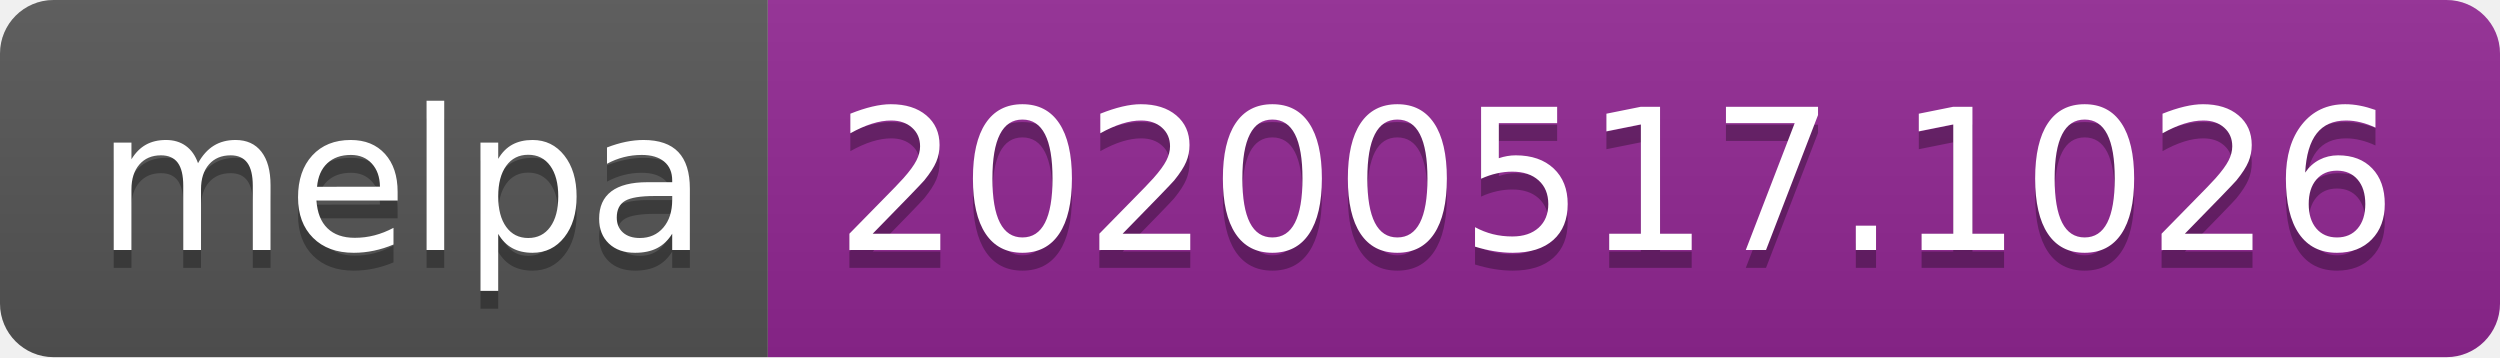
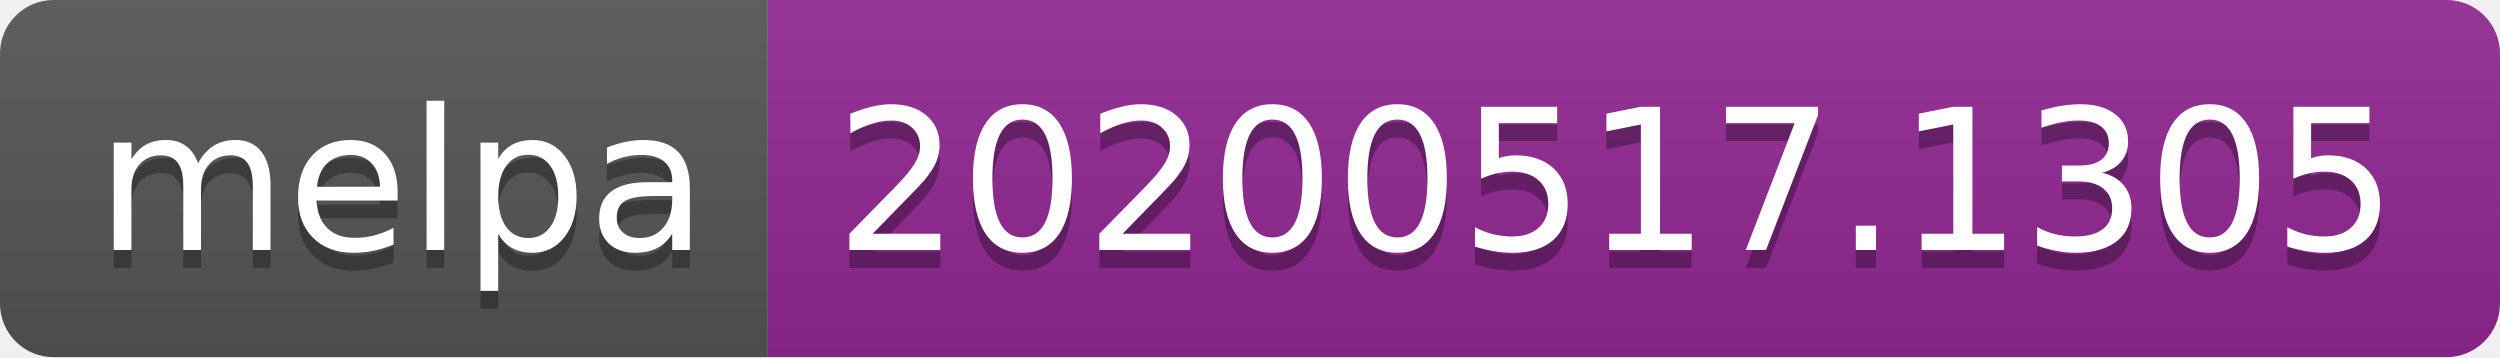
<svg xmlns="http://www.w3.org/2000/svg" width="140" height="20">
  <linearGradient id="s" x2="0" y2="100%">
    <stop offset="0" stop-color="#bbb" stop-opacity=".1" />
    <stop offset="1" stop-opacity=".1" />
  </linearGradient>
  <clipPath id="r">
    <rect width="140" height="20" rx="3" fill="#fff" />
  </clipPath>
  <g clip-path="url(#r)">
    <rect width="43" height="20" fill="#555" />
    <rect x="43" width="97" height="20" fill="#922793" />
    <rect width="140" height="20" fill="url(#s)" />
  </g>
  <g fill="#fff" text-anchor="middle" font-family="Verdana,Geneva,DejaVu Sans,sans-serif" text-rendering="geometricPrecision" font-size="110">
    <text x="225" y="150" fill="#010101" fill-opacity=".3" transform="scale(.1)" textLength="330">melpa</text>
    <text x="225" y="140" transform="scale(.1)" textLength="330">melpa</text>
-     <text x="905" y="150" fill="#010101" fill-opacity=".3" transform="scale(.1)" textLength="870">20200517.1026</text>
-     <text x="905" y="140" transform="scale(.1)" textLength="870">20200517.1026</text>
+     <text x="905" y="150" fill="#010101" fill-opacity=".3" transform="scale(.1)" textLength="870">20200517.1305</text>
+     <text x="905" y="140" transform="scale(.1)" textLength="870">20200517.1305</text>
  </g>
</svg>
